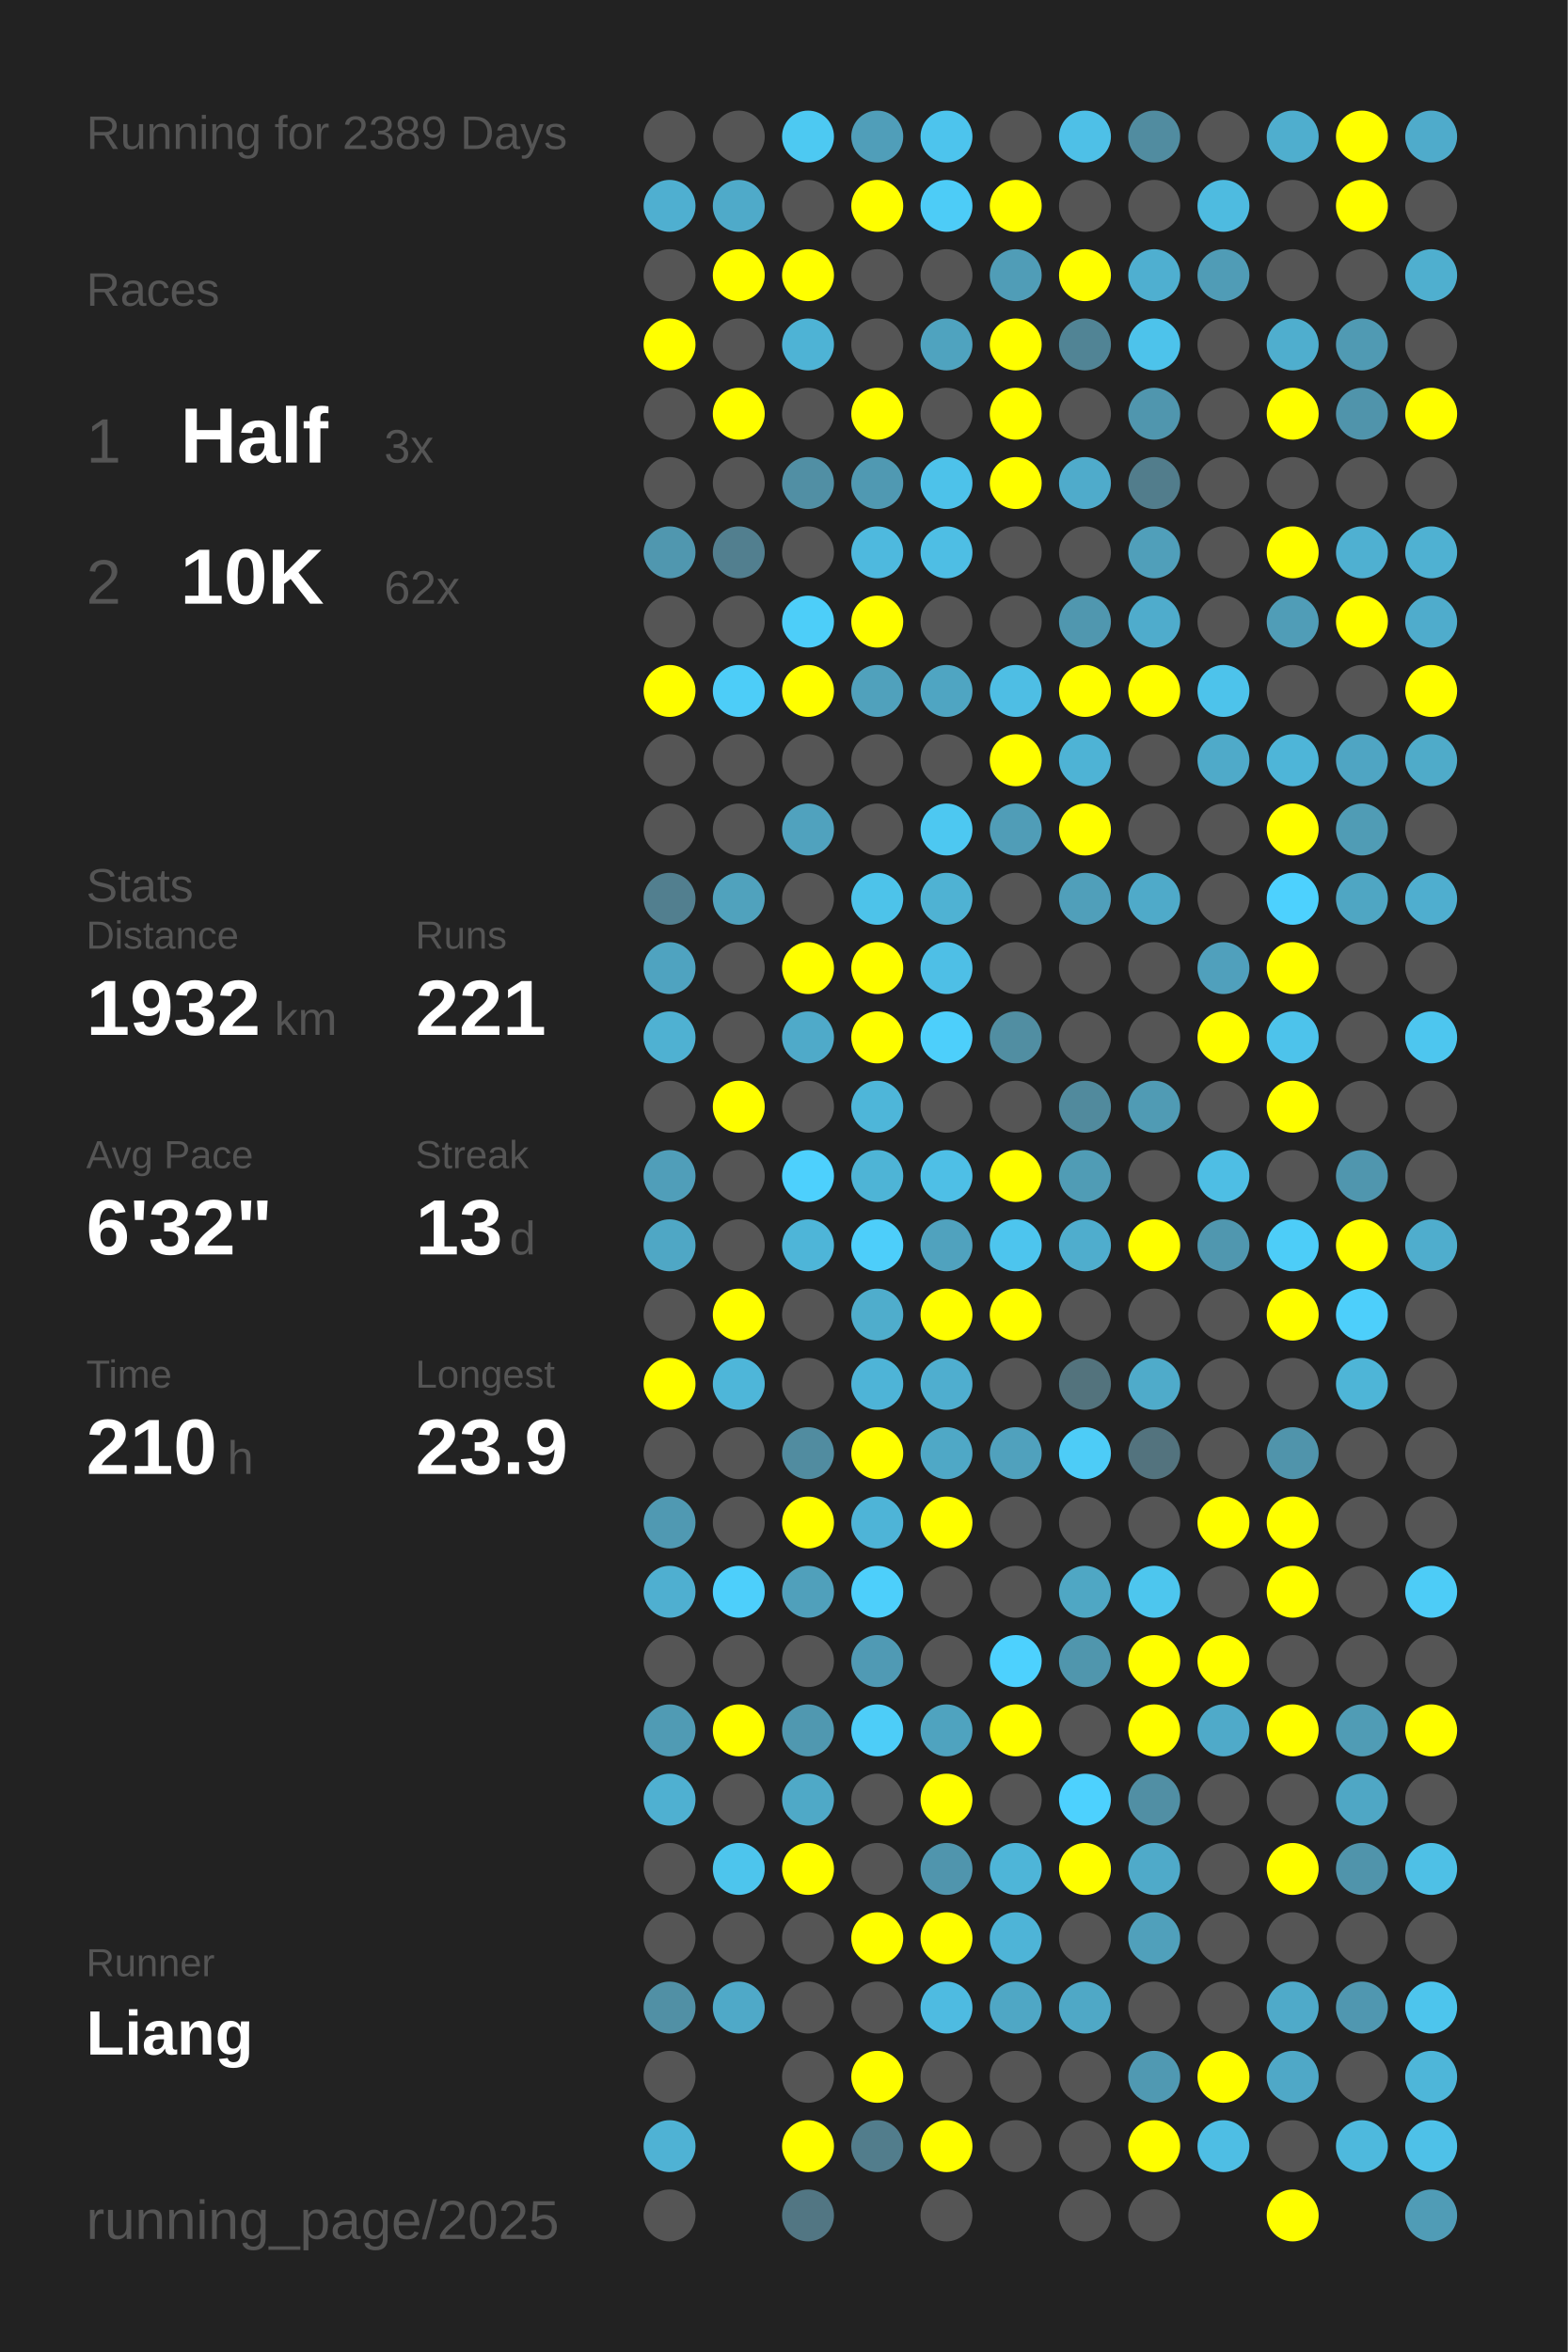
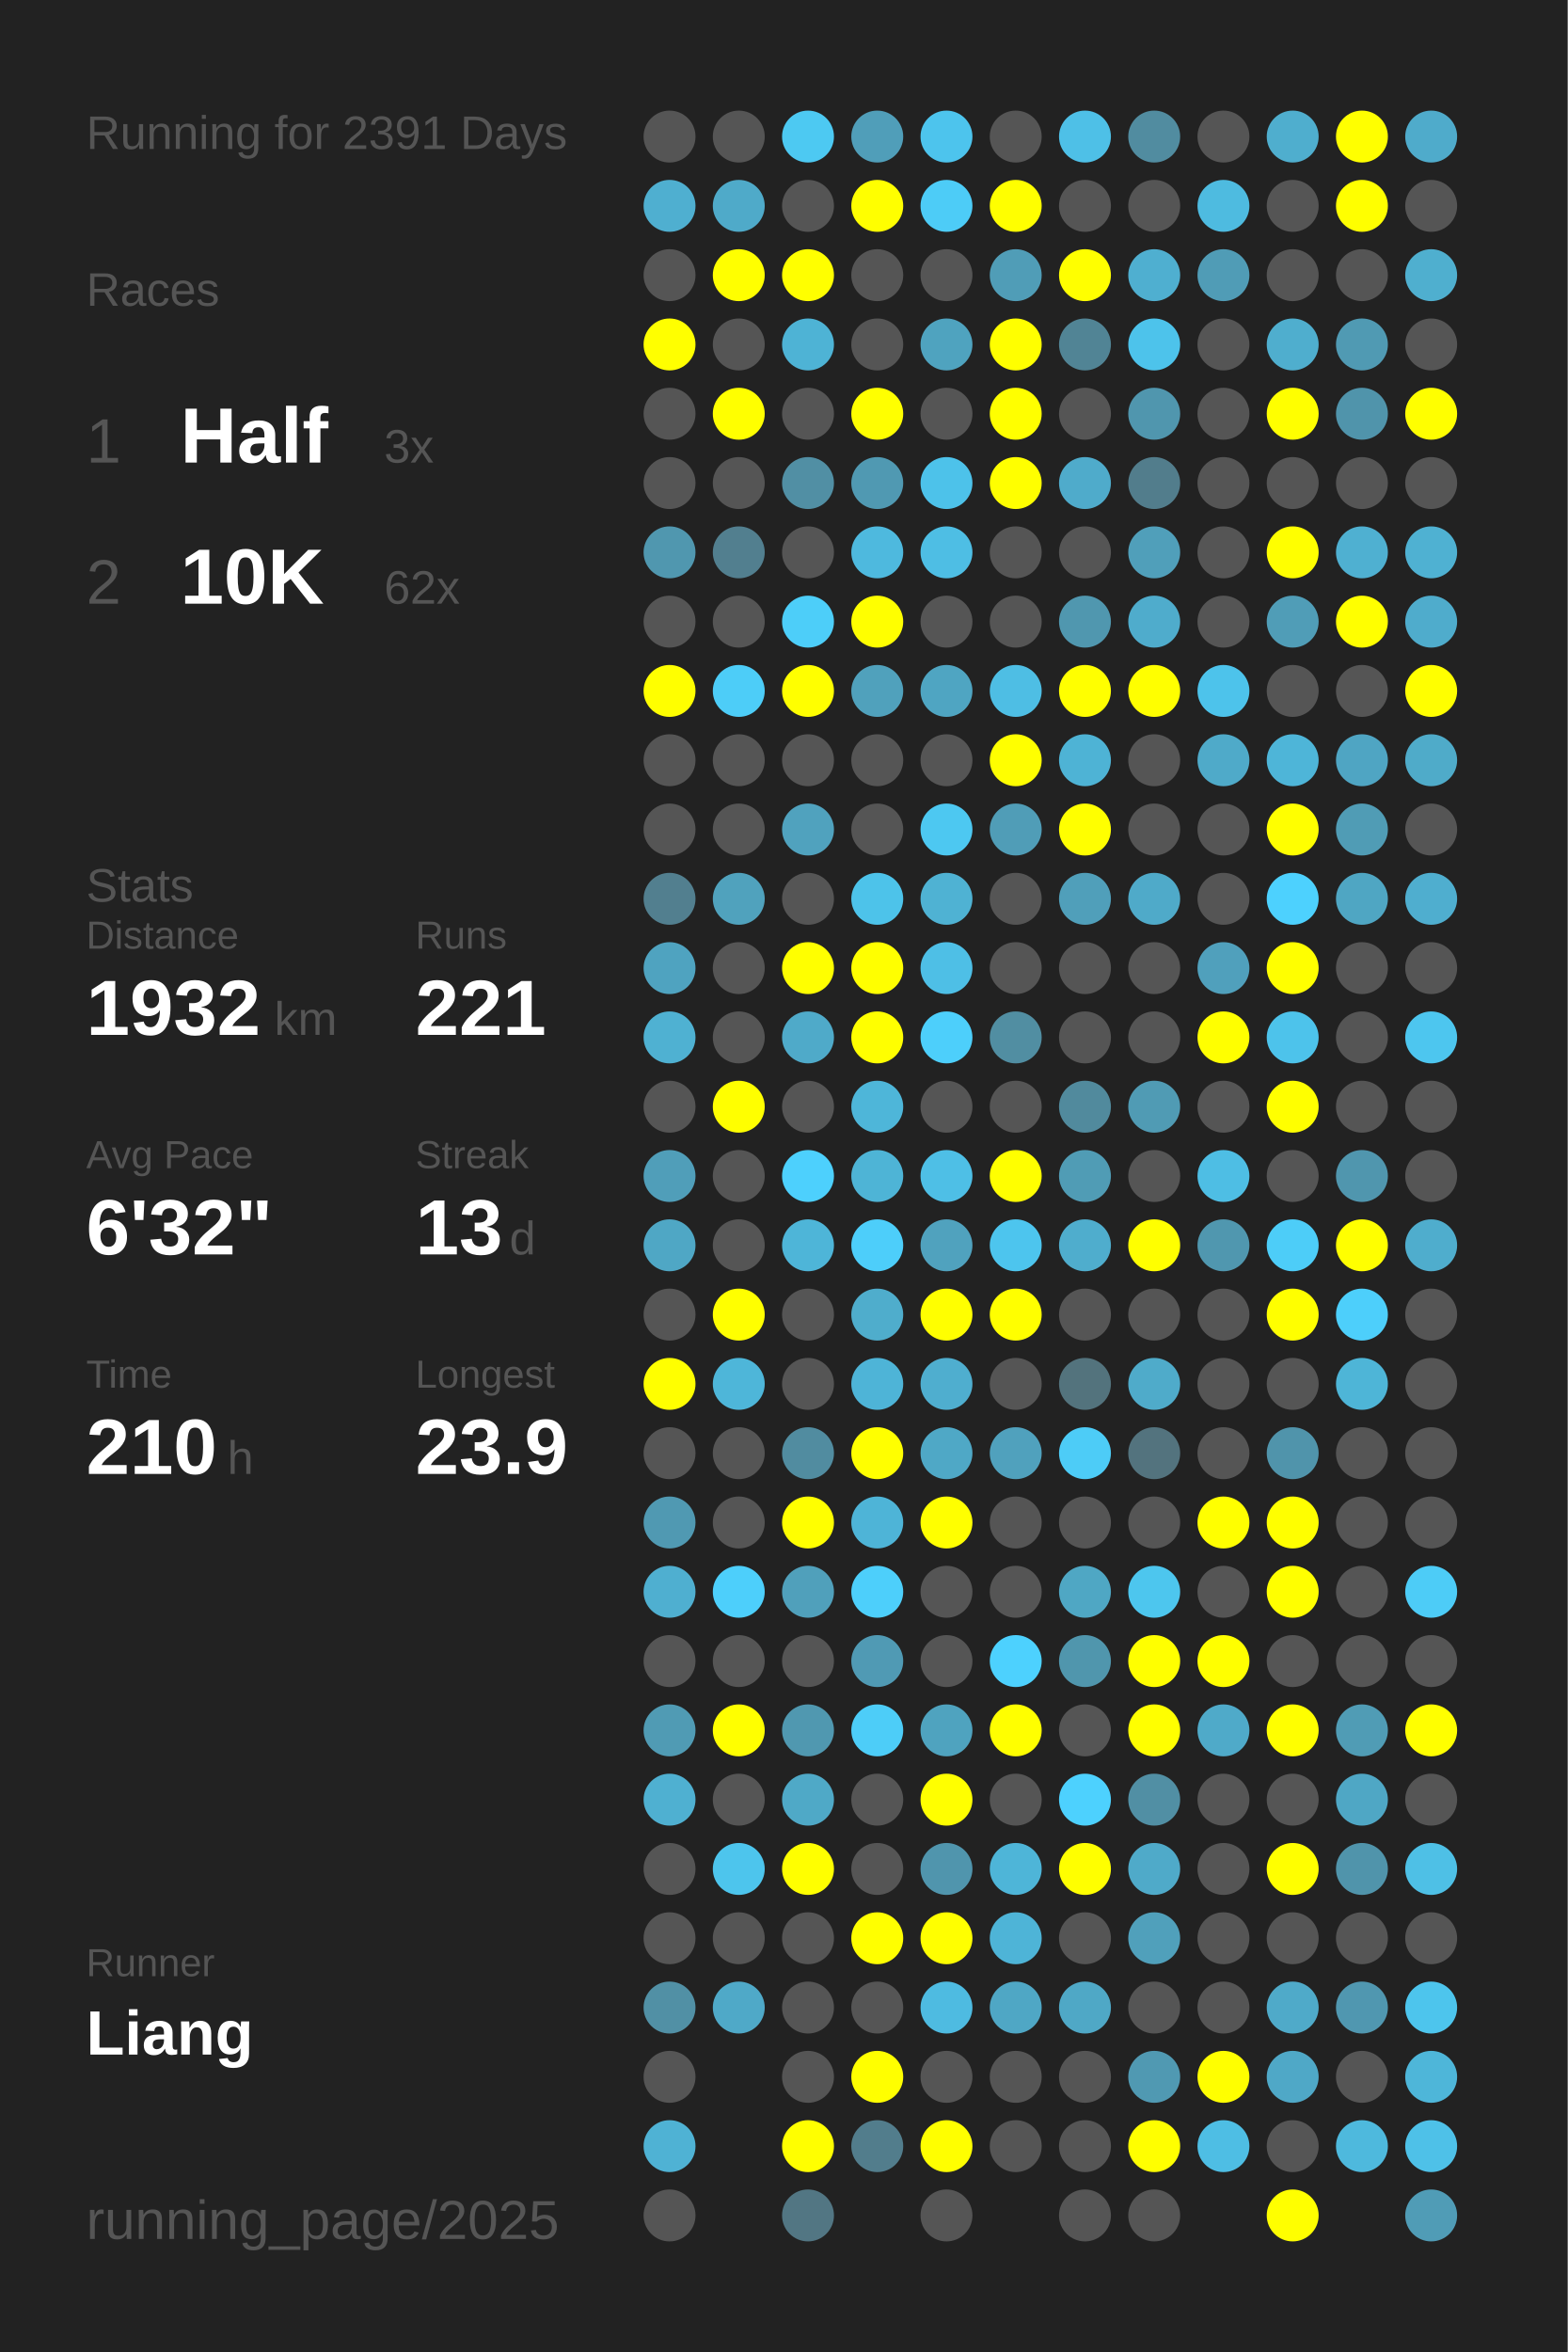
<svg xmlns="http://www.w3.org/2000/svg" baseProfile="full" height="300mm" version="1.1" viewBox="0,0,200,300" width="200mm">
  <defs />
  <rect fill="#222222" height="300" width="200" x="0" y="0" />
-   <text fill="#555555" style="font-size:6px; font-family:Arial;" x="11" y="19">Running for 2389 Days</text>
+   <text fill="#555555" style="font-size:6px; font-family:Arial;" x="11" y="19">Running for 2391 Days</text>
  <text fill="#555555" style="font-size:6px; font-family:Arial;" x="11" y="39">Races</text>
  <text fill="#555555" style="font-size:8px; font-family:Arial;" x="11" y="59">1</text>
  <text fill="#FFFFFF" style="font-size:10px; font-family:Arial; font-weight:bold;" x="23" y="59">Half</text>
  <text fill="#555555" style="font-size:6px; font-family:Arial;" x="49" y="59">3x</text>
  <text fill="#555555" style="font-size:8px; font-family:Arial;" x="11" y="77">2</text>
  <text fill="#FFFFFF" style="font-size:10px; font-family:Arial; font-weight:bold;" x="23" y="77">10K</text>
  <text fill="#555555" style="font-size:6px; font-family:Arial;" x="49" y="77">62x</text>
  <text fill="#555555" style="font-size:6px; font-family:Arial;" x="11" y="115">Stats</text>
  <text fill="#555555" style="font-size:5px; font-family:Arial;" x="11" y="121">Distance</text>
  <text fill="#FFFFFF" style="font-size:10px; font-family:Arial; font-weight:bold;" x="11" y="132">1932</text>
  <text fill="#555555" style="font-size:6px; font-family:Arial;" x="35" y="132">km</text>
  <text fill="#555555" style="font-size:5px; font-family:Arial;" x="53" y="121">Runs</text>
  <text fill="#FFFFFF" style="font-size:10px; font-family:Arial; font-weight:bold;" x="53" y="132">221</text>
  <text fill="#555555" style="font-size:5px; font-family:Arial;" x="11" y="149">Avg Pace</text>
  <text fill="#FFFFFF" style="font-size:10px; font-family:Arial; font-weight:bold;" x="11" y="160">6'32"</text>
  <text fill="#555555" style="font-size:5px; font-family:Arial;" x="53" y="149">Streak</text>
  <text fill="#FFFFFF" style="font-size:10px; font-family:Arial; font-weight:bold;" x="53" y="160">13</text>
  <text fill="#555555" style="font-size:6px; font-family:Arial;" x="65" y="160">d</text>
  <text fill="#555555" style="font-size:5px; font-family:Arial;" x="11" y="177">Time</text>
  <text fill="#FFFFFF" style="font-size:10px; font-family:Arial; font-weight:bold;" x="11" y="188">210</text>
  <text fill="#555555" style="font-size:6px; font-family:Arial;" x="29" y="188">h</text>
  <text fill="#555555" style="font-size:5px; font-family:Arial;" x="53" y="177">Longest</text>
  <text fill="#FFFFFF" style="font-size:10px; font-family:Arial; font-weight:bold;" x="53" y="188">23.9</text>
  <text fill="#555555" style="font-size:5px; font-family:Arial;" x="11" y="252.065">Runner</text>
  <text fill="#FFFFFF" style="font-size:8px; font-family:Arial; font-weight:bold;" x="11" y="262.065">Liang</text>
  <text fill="#555555" style="font-size:7px; font-family:Arial;" x="11" y="285.581">running_page/2025</text>
  <circle cx="85.417" cy="17.419" fill="#555555" r="3.312" />
  <circle cx="85.417" cy="26.258" fill="#4fafd0" r="3.312" />
  <circle cx="85.417" cy="35.097" fill="#555555" r="3.312" />
  <circle cx="85.417" cy="43.935" fill="#FFFF00" r="3.312" />
  <circle cx="85.417" cy="52.774" fill="#555555" r="3.312" />
  <circle cx="85.417" cy="61.613" fill="#555555" r="3.312" />
  <circle cx="85.417" cy="70.452" fill="#5097af" r="3.312" />
  <circle cx="85.417" cy="79.29" fill="#555555" r="3.312" />
  <circle cx="85.417" cy="88.129" fill="#FFFF00" r="3.312" />
  <circle cx="85.417" cy="96.968" fill="#555555" r="3.312" />
  <circle cx="85.417" cy="105.806" fill="#555555" r="3.312" />
  <circle cx="85.417" cy="114.645" fill="#527f8f" r="3.312" />
  <circle cx="85.417" cy="123.484" fill="#4fa3c0" r="3.312" />
  <circle cx="85.417" cy="132.323" fill="#4fb1d2" r="3.312" />
  <circle cx="85.417" cy="141.161" fill="#555555" r="3.312" />
  <circle cx="85.417" cy="150" fill="#509eb9" r="3.312" />
  <circle cx="85.417" cy="158.839" fill="#4fa7c5" r="3.312" />
  <circle cx="85.417" cy="167.677" fill="#555555" r="3.312" />
  <circle cx="85.417" cy="176.516" fill="#FFFF00" r="3.312" />
  <circle cx="85.417" cy="185.355" fill="#555555" r="3.312" />
  <circle cx="85.417" cy="194.194" fill="#5099b2" r="3.312" />
  <circle cx="85.417" cy="203.032" fill="#4fafd0" r="3.312" />
  <circle cx="85.417" cy="211.871" fill="#555555" r="3.312" />
  <circle cx="85.417" cy="220.71" fill="#509bb4" r="3.312" />
  <circle cx="85.417" cy="229.548" fill="#4fb0d1" r="3.312" />
  <circle cx="85.417" cy="238.387" fill="#555555" r="3.312" />
  <circle cx="85.417" cy="247.226" fill="#555555" r="3.312" />
  <circle cx="85.417" cy="256.065" fill="#5190a5" r="3.312" />
  <circle cx="85.417" cy="264.903" fill="#555555" r="3.312" />
  <circle cx="85.417" cy="273.742" fill="#4fb2d4" r="3.312" />
  <circle cx="85.417" cy="282.581" fill="#555555" r="3.312" />
  <circle cx="94.25" cy="17.419" fill="#555555" r="3.312" />
  <circle cx="94.25" cy="26.258" fill="#4faac9" r="3.312" />
  <circle cx="94.25" cy="35.097" fill="#FFFF00" r="3.312" />
  <circle cx="94.25" cy="43.935" fill="#555555" r="3.312" />
  <circle cx="94.25" cy="52.774" fill="#FFFF00" r="3.312" />
  <circle cx="94.25" cy="61.613" fill="#555555" r="3.312" />
  <circle cx="94.25" cy="70.452" fill="#527f8f" r="3.312" />
  <circle cx="94.25" cy="79.29" fill="#555555" r="3.312" />
  <circle cx="94.25" cy="88.129" fill="#4dcdf8" r="3.312" />
  <circle cx="94.25" cy="96.968" fill="#555555" r="3.312" />
  <circle cx="94.25" cy="105.806" fill="#555555" r="3.312" />
  <circle cx="94.25" cy="114.645" fill="#50a2bd" r="3.312" />
  <circle cx="94.25" cy="123.484" fill="#555555" r="3.312" />
  <circle cx="94.25" cy="132.323" fill="#555555" r="3.312" />
  <circle cx="94.25" cy="141.161" fill="#FFFF00" r="3.312" />
  <circle cx="94.25" cy="150" fill="#555555" r="3.312" />
  <circle cx="94.25" cy="158.839" fill="#555555" r="3.312" />
  <circle cx="94.25" cy="167.677" fill="#FFFF00" r="3.312" />
  <circle cx="94.25" cy="176.516" fill="#4eb6d9" r="3.312" />
  <circle cx="94.25" cy="185.355" fill="#555555" r="3.312" />
  <circle cx="94.25" cy="194.194" fill="#555555" r="3.312" />
  <circle cx="94.25" cy="203.032" fill="#4dcffb" r="3.312" />
  <circle cx="94.25" cy="211.871" fill="#555555" r="3.312" />
  <circle cx="94.25" cy="220.71" fill="#FFFF00" r="3.312" />
  <circle cx="94.25" cy="229.548" fill="#555555" r="3.312" />
  <circle cx="94.25" cy="238.387" fill="#4dc5ed" r="3.312" />
  <circle cx="94.25" cy="247.226" fill="#555555" r="3.312" />
  <circle cx="94.25" cy="256.065" fill="#4fa9c8" r="3.312" />
  <circle cx="103.083" cy="17.419" fill="#4dc9f2" r="3.312" />
  <circle cx="103.083" cy="26.258" fill="#555555" r="3.312" />
  <circle cx="103.083" cy="35.097" fill="#FFFF00" r="3.312" />
  <circle cx="103.083" cy="43.935" fill="#4eb3d5" r="3.312" />
  <circle cx="103.083" cy="52.774" fill="#555555" r="3.312" />
  <circle cx="103.083" cy="61.613" fill="#518fa4" r="3.312" />
  <circle cx="103.083" cy="70.452" fill="#555555" r="3.312" />
  <circle cx="103.083" cy="79.29" fill="#4dcef9" r="3.312" />
  <circle cx="103.083" cy="88.129" fill="#FFFF00" r="3.312" />
  <circle cx="103.083" cy="96.968" fill="#555555" r="3.312" />
  <circle cx="103.083" cy="105.806" fill="#50a2be" r="3.312" />
  <circle cx="103.083" cy="114.645" fill="#555555" r="3.312" />
  <circle cx="103.083" cy="123.484" fill="#FFFF00" r="3.312" />
  <circle cx="103.083" cy="132.323" fill="#4faac9" r="3.312" />
  <circle cx="103.083" cy="141.161" fill="#555555" r="3.312" />
  <circle cx="103.083" cy="150" fill="#4dd0fd" r="3.312" />
  <circle cx="103.083" cy="158.839" fill="#4eb5d8" r="3.312" />
  <circle cx="103.083" cy="167.677" fill="#555555" r="3.312" />
  <circle cx="103.083" cy="176.516" fill="#555555" r="3.312" />
  <circle cx="103.083" cy="185.355" fill="#518ca0" r="3.312" />
  <circle cx="103.083" cy="194.194" fill="#FFFF00" r="3.312" />
  <circle cx="103.083" cy="203.032" fill="#50a0bb" r="3.312" />
  <circle cx="103.083" cy="211.871" fill="#555555" r="3.312" />
  <circle cx="103.083" cy="220.71" fill="#5098b0" r="3.312" />
  <circle cx="103.083" cy="229.548" fill="#4fa9c7" r="3.312" />
  <circle cx="103.083" cy="238.387" fill="#FFFF00" r="3.312" />
  <circle cx="103.083" cy="247.226" fill="#555555" r="3.312" />
  <circle cx="103.083" cy="256.065" fill="#555555" r="3.312" />
  <circle cx="103.083" cy="264.903" fill="#555555" r="3.312" />
  <circle cx="103.083" cy="273.742" fill="#FFFF00" r="3.312" />
  <circle cx="103.083" cy="282.581" fill="#527683" r="3.312" />
  <circle cx="111.917" cy="17.419" fill="#509eb9" r="3.312" />
  <circle cx="111.917" cy="26.258" fill="#FFFF00" r="3.312" />
  <circle cx="111.917" cy="35.097" fill="#555555" r="3.312" />
  <circle cx="111.917" cy="43.935" fill="#555555" r="3.312" />
  <circle cx="111.917" cy="52.774" fill="#FFFF00" r="3.312" />
  <circle cx="111.917" cy="61.613" fill="#5099b2" r="3.312" />
  <circle cx="111.917" cy="70.452" fill="#4eb9de" r="3.312" />
  <circle cx="111.917" cy="79.29" fill="#FFFF00" r="3.312" />
  <circle cx="111.917" cy="88.129" fill="#50a1bc" r="3.312" />
  <circle cx="111.917" cy="96.968" fill="#555555" r="3.312" />
  <circle cx="111.917" cy="105.806" fill="#555555" r="3.312" />
  <circle cx="111.917" cy="114.645" fill="#4dc3ea" r="3.312" />
  <circle cx="111.917" cy="123.484" fill="#FFFF00" r="3.312" />
  <circle cx="111.917" cy="132.323" fill="#FFFF00" r="3.312" />
  <circle cx="111.917" cy="141.161" fill="#4eb6d9" r="3.312" />
  <circle cx="111.917" cy="150" fill="#4eb4d6" r="3.312" />
  <circle cx="111.917" cy="158.839" fill="#4dcefa" r="3.312" />
  <circle cx="111.917" cy="167.677" fill="#4fadcc" r="3.312" />
  <circle cx="111.917" cy="176.516" fill="#4eb4d7" r="3.312" />
  <circle cx="111.917" cy="185.355" fill="#FFFF00" r="3.312" />
  <circle cx="111.917" cy="194.194" fill="#4eb4d7" r="3.312" />
  <circle cx="111.917" cy="203.032" fill="#4dcffb" r="3.312" />
  <circle cx="111.917" cy="211.871" fill="#509ab4" r="3.312" />
  <circle cx="111.917" cy="220.71" fill="#4dcdf8" r="3.312" />
  <circle cx="111.917" cy="229.548" fill="#555555" r="3.312" />
  <circle cx="111.917" cy="238.387" fill="#555555" r="3.312" />
  <circle cx="111.917" cy="247.226" fill="#FFFF00" r="3.312" />
  <circle cx="111.917" cy="256.065" fill="#555555" r="3.312" />
  <circle cx="111.917" cy="264.903" fill="#FFFF00" r="3.312" />
  <circle cx="111.917" cy="273.742" fill="#527d8c" r="3.312" />
  <circle cx="120.75" cy="17.419" fill="#4dc4ed" r="3.312" />
  <circle cx="120.75" cy="26.258" fill="#4dccf7" r="3.312" />
  <circle cx="120.75" cy="35.097" fill="#555555" r="3.312" />
  <circle cx="120.75" cy="43.935" fill="#4fa3bf" r="3.312" />
  <circle cx="120.75" cy="52.774" fill="#555555" r="3.312" />
  <circle cx="120.75" cy="61.613" fill="#4dc2ea" r="3.312" />
  <circle cx="120.75" cy="70.452" fill="#4ebee4" r="3.312" />
  <circle cx="120.75" cy="79.29" fill="#555555" r="3.312" />
  <circle cx="120.75" cy="88.129" fill="#4fa5c2" r="3.312" />
  <circle cx="120.75" cy="96.968" fill="#555555" r="3.312" />
  <circle cx="120.75" cy="105.806" fill="#4dc8f1" r="3.312" />
  <circle cx="120.75" cy="114.645" fill="#4fb2d3" r="3.312" />
  <circle cx="120.75" cy="123.484" fill="#4ebfe6" r="3.312" />
  <circle cx="120.75" cy="132.323" fill="#4dcffb" r="3.312" />
  <circle cx="120.75" cy="141.161" fill="#555555" r="3.312" />
  <circle cx="120.75" cy="150" fill="#4ebfe6" r="3.312" />
  <circle cx="120.75" cy="158.839" fill="#50a2be" r="3.312" />
  <circle cx="120.75" cy="167.677" fill="#FFFF00" r="3.312" />
  <circle cx="120.75" cy="176.516" fill="#4faecf" r="3.312" />
  <circle cx="120.75" cy="185.355" fill="#4fa8c6" r="3.312" />
  <circle cx="120.75" cy="194.194" fill="#FFFF00" r="3.312" />
  <circle cx="120.75" cy="203.032" fill="#555555" r="3.312" />
  <circle cx="120.75" cy="211.871" fill="#555555" r="3.312" />
  <circle cx="120.75" cy="220.71" fill="#4fa3bf" r="3.312" />
  <circle cx="120.75" cy="229.548" fill="#FFFF00" r="3.312" />
  <circle cx="120.75" cy="238.387" fill="#5095ad" r="3.312" />
  <circle cx="120.75" cy="247.226" fill="#FFFF00" r="3.312" />
  <circle cx="120.75" cy="256.065" fill="#4ebbe1" r="3.312" />
  <circle cx="120.75" cy="264.903" fill="#555555" r="3.312" />
  <circle cx="120.75" cy="273.742" fill="#FFFF00" r="3.312" />
  <circle cx="120.75" cy="282.581" fill="#555555" r="3.312" />
  <circle cx="129.583" cy="17.419" fill="#555555" r="3.312" />
  <circle cx="129.583" cy="26.258" fill="#FFFF00" r="3.312" />
  <circle cx="129.583" cy="35.097" fill="#509db7" r="3.312" />
  <circle cx="129.583" cy="43.935" fill="#FFFF00" r="3.312" />
  <circle cx="129.583" cy="52.774" fill="#FFFF00" r="3.312" />
  <circle cx="129.583" cy="61.613" fill="#FFFF00" r="3.312" />
  <circle cx="129.583" cy="70.452" fill="#555555" r="3.312" />
  <circle cx="129.583" cy="79.29" fill="#555555" r="3.312" />
  <circle cx="129.583" cy="88.129" fill="#4ebee4" r="3.312" />
  <circle cx="129.583" cy="96.968" fill="#FFFF00" r="3.312" />
  <circle cx="129.583" cy="105.806" fill="#509db7" r="3.312" />
  <circle cx="129.583" cy="114.645" fill="#555555" r="3.312" />
  <circle cx="129.583" cy="123.484" fill="#555555" r="3.312" />
  <circle cx="129.583" cy="132.323" fill="#518ea2" r="3.312" />
  <circle cx="129.583" cy="141.161" fill="#555555" r="3.312" />
  <circle cx="129.583" cy="150" fill="#FFFF00" r="3.312" />
  <circle cx="129.583" cy="158.839" fill="#4dc5ee" r="3.312" />
  <circle cx="129.583" cy="167.677" fill="#FFFF00" r="3.312" />
  <circle cx="129.583" cy="176.516" fill="#555555" r="3.312" />
  <circle cx="129.583" cy="185.355" fill="#50a1bd" r="3.312" />
  <circle cx="129.583" cy="194.194" fill="#555555" r="3.312" />
  <circle cx="129.583" cy="203.032" fill="#555555" r="3.312" />
  <circle cx="129.583" cy="211.871" fill="#4dd1fe" r="3.312" />
  <circle cx="129.583" cy="220.71" fill="#FFFF00" r="3.312" />
  <circle cx="129.583" cy="229.548" fill="#555555" r="3.312" />
  <circle cx="129.583" cy="238.387" fill="#4eb5d8" r="3.312" />
  <circle cx="129.583" cy="247.226" fill="#4eb4d7" r="3.312" />
  <circle cx="129.583" cy="256.065" fill="#4fa7c5" r="3.312" />
  <circle cx="129.583" cy="264.903" fill="#555555" r="3.312" />
  <circle cx="129.583" cy="273.742" fill="#555555" r="3.312" />
  <circle cx="138.417" cy="17.419" fill="#4ec0e7" r="3.312" />
  <circle cx="138.417" cy="26.258" fill="#555555" r="3.312" />
  <circle cx="138.417" cy="35.097" fill="#FFFF00" r="3.312" />
  <circle cx="138.417" cy="43.935" fill="#518495" r="3.312" />
  <circle cx="138.417" cy="52.774" fill="#555555" r="3.312" />
  <circle cx="138.417" cy="61.613" fill="#4fabcb" r="3.312" />
  <circle cx="138.417" cy="70.452" fill="#555555" r="3.312" />
  <circle cx="138.417" cy="79.29" fill="#5097af" r="3.312" />
  <circle cx="138.417" cy="88.129" fill="#FFFF00" r="3.312" />
  <circle cx="138.417" cy="96.968" fill="#4eb3d5" r="3.312" />
  <circle cx="138.417" cy="105.806" fill="#FFFF00" r="3.312" />
  <circle cx="138.417" cy="114.645" fill="#509fba" r="3.312" />
  <circle cx="138.417" cy="123.484" fill="#555555" r="3.312" />
  <circle cx="138.417" cy="132.323" fill="#555555" r="3.312" />
  <circle cx="138.417" cy="141.161" fill="#518a9d" r="3.312" />
  <circle cx="138.417" cy="150" fill="#509cb5" r="3.312" />
  <circle cx="138.417" cy="158.839" fill="#4fadcd" r="3.312" />
  <circle cx="138.417" cy="167.677" fill="#555555" r="3.312" />
  <circle cx="138.417" cy="176.516" fill="#53737d" r="3.312" />
  <circle cx="138.417" cy="185.355" fill="#4dccf7" r="3.312" />
  <circle cx="138.417" cy="194.194" fill="#555555" r="3.312" />
  <circle cx="138.417" cy="203.032" fill="#4fa7c4" r="3.312" />
  <circle cx="138.417" cy="211.871" fill="#5096ad" r="3.312" />
  <circle cx="138.417" cy="220.71" fill="#555555" r="3.312" />
  <circle cx="138.417" cy="229.548" fill="#4dd1fe" r="3.312" />
  <circle cx="138.417" cy="238.387" fill="#FFFF00" r="3.312" />
  <circle cx="138.417" cy="247.226" fill="#555555" r="3.312" />
  <circle cx="138.417" cy="256.065" fill="#4fa8c6" r="3.312" />
  <circle cx="138.417" cy="264.903" fill="#555555" r="3.312" />
  <circle cx="138.417" cy="273.742" fill="#555555" r="3.312" />
  <circle cx="138.417" cy="282.581" fill="#555555" r="3.312" />
  <circle cx="147.25" cy="17.419" fill="#518ca0" r="3.312" />
  <circle cx="147.25" cy="26.258" fill="#555555" r="3.312" />
  <circle cx="147.25" cy="35.097" fill="#4fafd0" r="3.312" />
  <circle cx="147.25" cy="43.935" fill="#4dc3eb" r="3.312" />
  <circle cx="147.25" cy="52.774" fill="#5096ae" r="3.312" />
  <circle cx="147.25" cy="61.613" fill="#527d8c" r="3.312" />
  <circle cx="147.25" cy="70.452" fill="#509fba" r="3.312" />
  <circle cx="147.25" cy="79.29" fill="#4faccc" r="3.312" />
  <circle cx="147.25" cy="88.129" fill="#FFFF00" r="3.312" />
  <circle cx="147.25" cy="96.968" fill="#555555" r="3.312" />
  <circle cx="147.25" cy="105.806" fill="#555555" r="3.312" />
  <circle cx="147.25" cy="114.645" fill="#4faac9" r="3.312" />
  <circle cx="147.25" cy="123.484" fill="#555555" r="3.312" />
  <circle cx="147.25" cy="132.323" fill="#555555" r="3.312" />
  <circle cx="147.25" cy="141.161" fill="#509bb4" r="3.312" />
  <circle cx="147.25" cy="150" fill="#555555" r="3.312" />
  <circle cx="147.25" cy="158.839" fill="#FFFF00" r="3.312" />
  <circle cx="147.25" cy="167.677" fill="#555555" r="3.312" />
  <circle cx="147.25" cy="176.516" fill="#4fabca" r="3.312" />
  <circle cx="147.25" cy="185.355" fill="#53737e" r="3.312" />
  <circle cx="147.25" cy="194.194" fill="#555555" r="3.312" />
  <circle cx="147.25" cy="203.032" fill="#4dc6ee" r="3.312" />
  <circle cx="147.25" cy="211.871" fill="#FFFF00" r="3.312" />
  <circle cx="147.25" cy="220.71" fill="#FFFF00" r="3.312" />
  <circle cx="147.25" cy="229.548" fill="#518fa4" r="3.312" />
  <circle cx="147.25" cy="238.387" fill="#4faac9" r="3.312" />
  <circle cx="147.25" cy="247.226" fill="#50a0bb" r="3.312" />
  <circle cx="147.25" cy="256.065" fill="#555555" r="3.312" />
  <circle cx="147.25" cy="264.903" fill="#5099b2" r="3.312" />
  <circle cx="147.25" cy="273.742" fill="#FFFF00" r="3.312" />
  <circle cx="147.25" cy="282.581" fill="#555555" r="3.312" />
  <circle cx="156.083" cy="17.419" fill="#555555" r="3.312" />
  <circle cx="156.083" cy="26.258" fill="#4ebbe0" r="3.312" />
  <circle cx="156.083" cy="35.097" fill="#509cb6" r="3.312" />
  <circle cx="156.083" cy="43.935" fill="#555555" r="3.312" />
  <circle cx="156.083" cy="52.774" fill="#555555" r="3.312" />
  <circle cx="156.083" cy="61.613" fill="#555555" r="3.312" />
  <circle cx="156.083" cy="70.452" fill="#555555" r="3.312" />
  <circle cx="156.083" cy="79.29" fill="#555555" r="3.312" />
  <circle cx="156.083" cy="88.129" fill="#4dc3eb" r="3.312" />
  <circle cx="156.083" cy="96.968" fill="#4faac9" r="3.312" />
  <circle cx="156.083" cy="105.806" fill="#555555" r="3.312" />
  <circle cx="156.083" cy="114.645" fill="#555555" r="3.312" />
  <circle cx="156.083" cy="123.484" fill="#50a0bc" r="3.312" />
  <circle cx="156.083" cy="132.323" fill="#FFFF00" r="3.312" />
  <circle cx="156.083" cy="141.161" fill="#555555" r="3.312" />
  <circle cx="156.083" cy="150" fill="#4ebee4" r="3.312" />
  <circle cx="156.083" cy="158.839" fill="#5097af" r="3.312" />
  <circle cx="156.083" cy="167.677" fill="#555555" r="3.312" />
  <circle cx="156.083" cy="176.516" fill="#555555" r="3.312" />
  <circle cx="156.083" cy="185.355" fill="#555555" r="3.312" />
  <circle cx="156.083" cy="194.194" fill="#FFFF00" r="3.312" />
  <circle cx="156.083" cy="203.032" fill="#555555" r="3.312" />
  <circle cx="156.083" cy="211.871" fill="#FFFF00" r="3.312" />
  <circle cx="156.083" cy="220.71" fill="#4faac9" r="3.312" />
  <circle cx="156.083" cy="229.548" fill="#555555" r="3.312" />
  <circle cx="156.083" cy="238.387" fill="#555555" r="3.312" />
  <circle cx="156.083" cy="247.226" fill="#555555" r="3.312" />
  <circle cx="156.083" cy="256.065" fill="#555555" r="3.312" />
  <circle cx="156.083" cy="264.903" fill="#FFFF00" r="3.312" />
  <circle cx="156.083" cy="273.742" fill="#4ebee4" r="3.312" />
  <circle cx="164.917" cy="17.419" fill="#4faece" r="3.312" />
  <circle cx="164.917" cy="26.258" fill="#555555" r="3.312" />
  <circle cx="164.917" cy="35.097" fill="#555555" r="3.312" />
  <circle cx="164.917" cy="43.935" fill="#4faece" r="3.312" />
  <circle cx="164.917" cy="52.774" fill="#FFFF00" r="3.312" />
  <circle cx="164.917" cy="61.613" fill="#555555" r="3.312" />
  <circle cx="164.917" cy="70.452" fill="#FFFF00" r="3.312" />
  <circle cx="164.917" cy="79.29" fill="#509db7" r="3.312" />
  <circle cx="164.917" cy="88.129" fill="#555555" r="3.312" />
  <circle cx="164.917" cy="96.968" fill="#4eb5d8" r="3.312" />
  <circle cx="164.917" cy="105.806" fill="#FFFF00" r="3.312" />
  <circle cx="164.917" cy="114.645" fill="#4dd1fe" r="3.312" />
  <circle cx="164.917" cy="123.484" fill="#FFFF00" r="3.312" />
  <circle cx="164.917" cy="132.323" fill="#4dc3eb" r="3.312" />
  <circle cx="164.917" cy="141.161" fill="#FFFF00" r="3.312" />
  <circle cx="164.917" cy="150" fill="#555555" r="3.312" />
  <circle cx="164.917" cy="158.839" fill="#4dcdf8" r="3.312" />
  <circle cx="164.917" cy="167.677" fill="#FFFF00" r="3.312" />
  <circle cx="164.917" cy="176.516" fill="#555555" r="3.312" />
  <circle cx="164.917" cy="185.355" fill="#5094ab" r="3.312" />
  <circle cx="164.917" cy="194.194" fill="#FFFF00" r="3.312" />
  <circle cx="164.917" cy="203.032" fill="#FFFF00" r="3.312" />
  <circle cx="164.917" cy="211.871" fill="#555555" r="3.312" />
  <circle cx="164.917" cy="220.71" fill="#FFFF00" r="3.312" />
  <circle cx="164.917" cy="229.548" fill="#555555" r="3.312" />
  <circle cx="164.917" cy="238.387" fill="#FFFF00" r="3.312" />
  <circle cx="164.917" cy="247.226" fill="#555555" r="3.312" />
  <circle cx="164.917" cy="256.065" fill="#4faac9" r="3.312" />
  <circle cx="164.917" cy="264.903" fill="#4fa8c7" r="3.312" />
  <circle cx="164.917" cy="273.742" fill="#555555" r="3.312" />
  <circle cx="164.917" cy="282.581" fill="#FFFF00" r="3.312" />
  <circle cx="173.75" cy="17.419" fill="#FFFF00" r="3.312" />
  <circle cx="173.75" cy="26.258" fill="#FFFF00" r="3.312" />
  <circle cx="173.75" cy="35.097" fill="#555555" r="3.312" />
  <circle cx="173.75" cy="43.935" fill="#509ab3" r="3.312" />
  <circle cx="173.75" cy="52.774" fill="#5094ab" r="3.312" />
  <circle cx="173.75" cy="61.613" fill="#555555" r="3.312" />
  <circle cx="173.75" cy="70.452" fill="#4fb0d1" r="3.312" />
  <circle cx="173.75" cy="79.29" fill="#FFFF00" r="3.312" />
  <circle cx="173.75" cy="88.129" fill="#555555" r="3.312" />
  <circle cx="173.75" cy="96.968" fill="#4fa5c3" r="3.312" />
  <circle cx="173.75" cy="105.806" fill="#509cb5" r="3.312" />
  <circle cx="173.75" cy="114.645" fill="#4fa6c3" r="3.312" />
  <circle cx="173.75" cy="123.484" fill="#555555" r="3.312" />
  <circle cx="173.75" cy="132.323" fill="#555555" r="3.312" />
  <circle cx="173.75" cy="141.161" fill="#555555" r="3.312" />
  <circle cx="173.75" cy="150" fill="#5096ae" r="3.312" />
  <circle cx="173.75" cy="158.839" fill="#FFFF00" r="3.312" />
  <circle cx="173.75" cy="167.677" fill="#4dcffb" r="3.312" />
  <circle cx="173.75" cy="176.516" fill="#4eb5d7" r="3.312" />
  <circle cx="173.75" cy="185.355" fill="#555555" r="3.312" />
  <circle cx="173.75" cy="194.194" fill="#555555" r="3.312" />
  <circle cx="173.75" cy="203.032" fill="#555555" r="3.312" />
  <circle cx="173.75" cy="211.871" fill="#555555" r="3.312" />
  <circle cx="173.75" cy="220.71" fill="#509cb5" r="3.312" />
  <circle cx="173.75" cy="229.548" fill="#4fa7c5" r="3.312" />
  <circle cx="173.75" cy="238.387" fill="#5094ab" r="3.312" />
  <circle cx="173.75" cy="247.226" fill="#555555" r="3.312" />
  <circle cx="173.75" cy="256.065" fill="#5097b0" r="3.312" />
  <circle cx="173.75" cy="264.903" fill="#555555" r="3.312" />
  <circle cx="173.75" cy="273.742" fill="#4eb9dd" r="3.312" />
  <circle cx="182.583" cy="17.419" fill="#4fabcb" r="3.312" />
  <circle cx="182.583" cy="26.258" fill="#555555" r="3.312" />
  <circle cx="182.583" cy="35.097" fill="#4fafcf" r="3.312" />
  <circle cx="182.583" cy="43.935" fill="#555555" r="3.312" />
  <circle cx="182.583" cy="52.774" fill="#FFFF00" r="3.312" />
  <circle cx="182.583" cy="61.613" fill="#555555" r="3.312" />
  <circle cx="182.583" cy="70.452" fill="#4fb1d2" r="3.312" />
  <circle cx="182.583" cy="79.29" fill="#4faccc" r="3.312" />
  <circle cx="182.583" cy="88.129" fill="#FFFF00" r="3.312" />
  <circle cx="182.583" cy="96.968" fill="#4fabc9" r="3.312" />
  <circle cx="182.583" cy="105.806" fill="#555555" r="3.312" />
  <circle cx="182.583" cy="114.645" fill="#4faecf" r="3.312" />
  <circle cx="182.583" cy="123.484" fill="#555555" r="3.312" />
  <circle cx="182.583" cy="132.323" fill="#4dc6ef" r="3.312" />
  <circle cx="182.583" cy="141.161" fill="#555555" r="3.312" />
  <circle cx="182.583" cy="150" fill="#555555" r="3.312" />
  <circle cx="182.583" cy="158.839" fill="#4fadcd" r="3.312" />
  <circle cx="182.583" cy="167.677" fill="#555555" r="3.312" />
  <circle cx="182.583" cy="176.516" fill="#555555" r="3.312" />
  <circle cx="182.583" cy="185.355" fill="#555555" r="3.312" />
  <circle cx="182.583" cy="194.194" fill="#555555" r="3.312" />
  <circle cx="182.583" cy="203.032" fill="#4dccf7" r="3.312" />
  <circle cx="182.583" cy="211.871" fill="#555555" r="3.312" />
  <circle cx="182.583" cy="220.71" fill="#FFFF00" r="3.312" />
  <circle cx="182.583" cy="229.548" fill="#555555" r="3.312" />
  <circle cx="182.583" cy="238.387" fill="#4ec0e6" r="3.312" />
  <circle cx="182.583" cy="247.226" fill="#555555" r="3.312" />
  <circle cx="182.583" cy="256.065" fill="#4dc5ed" r="3.312" />
  <circle cx="182.583" cy="264.903" fill="#4eb6d9" r="3.312" />
  <circle cx="182.583" cy="273.742" fill="#4ec1e8" r="3.312" />
  <circle cx="182.583" cy="282.581" fill="#509cb6" r="3.312" />
</svg>
